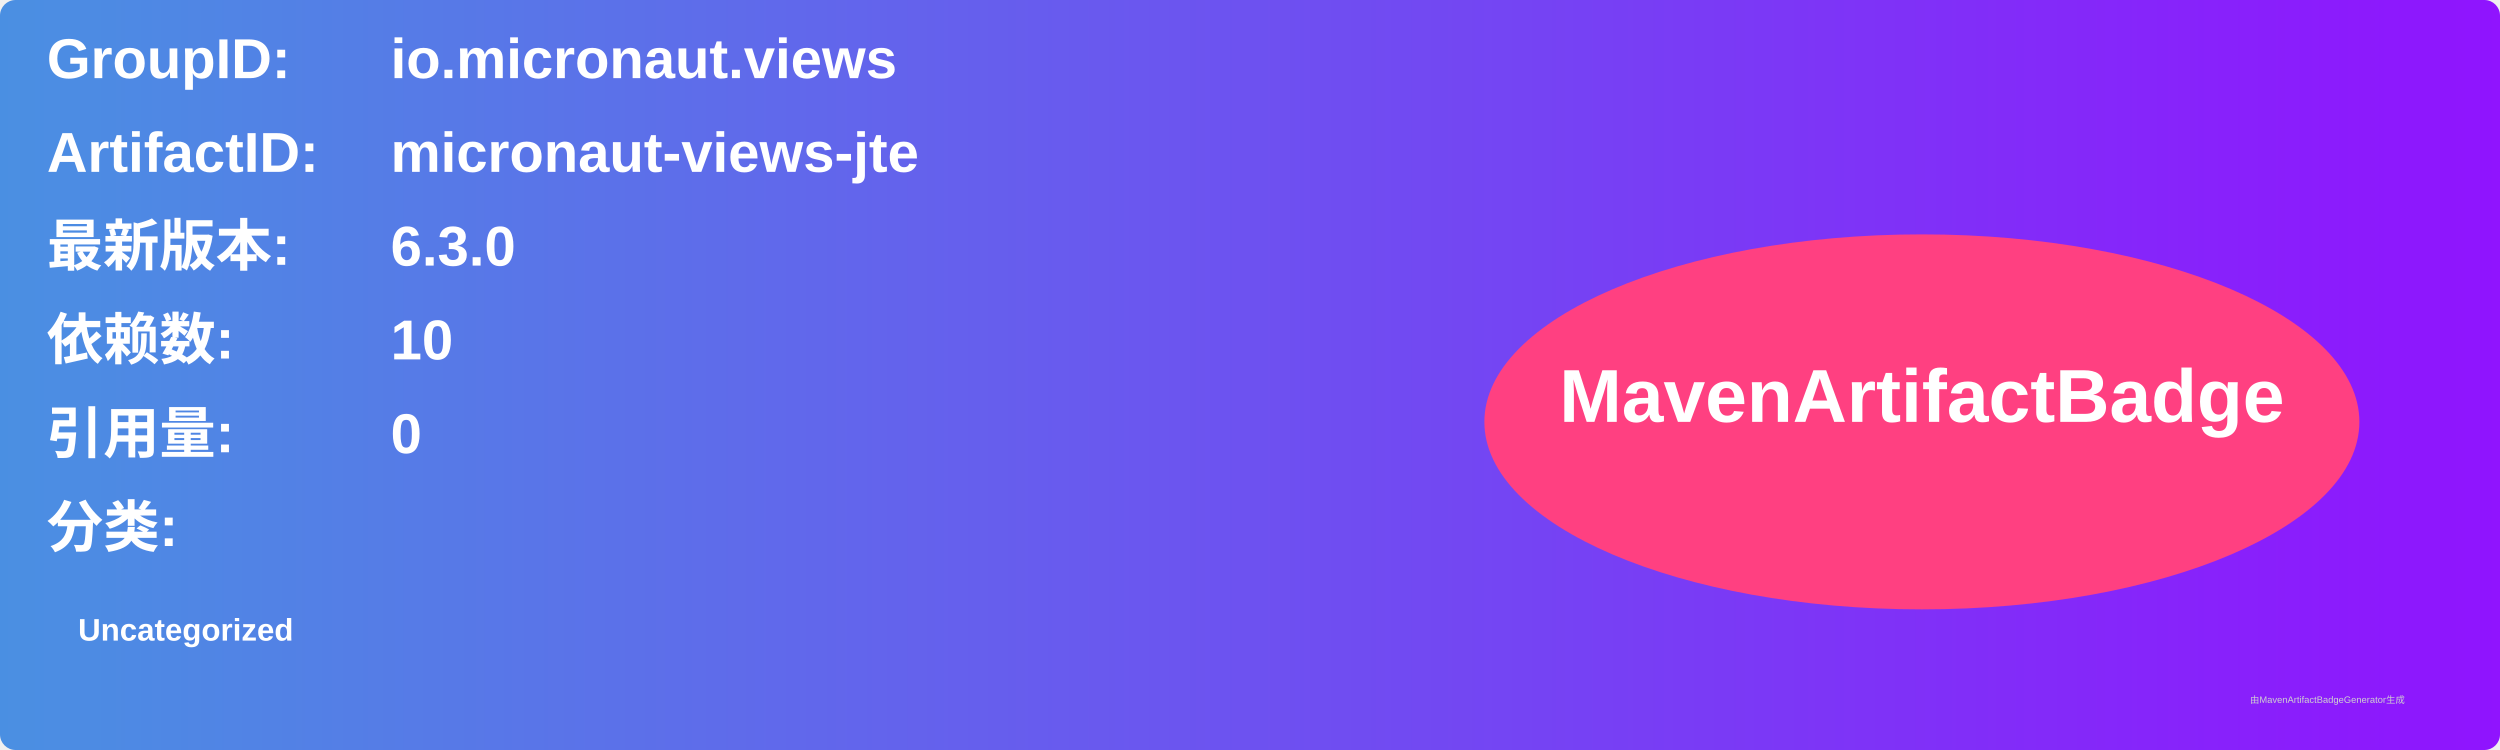
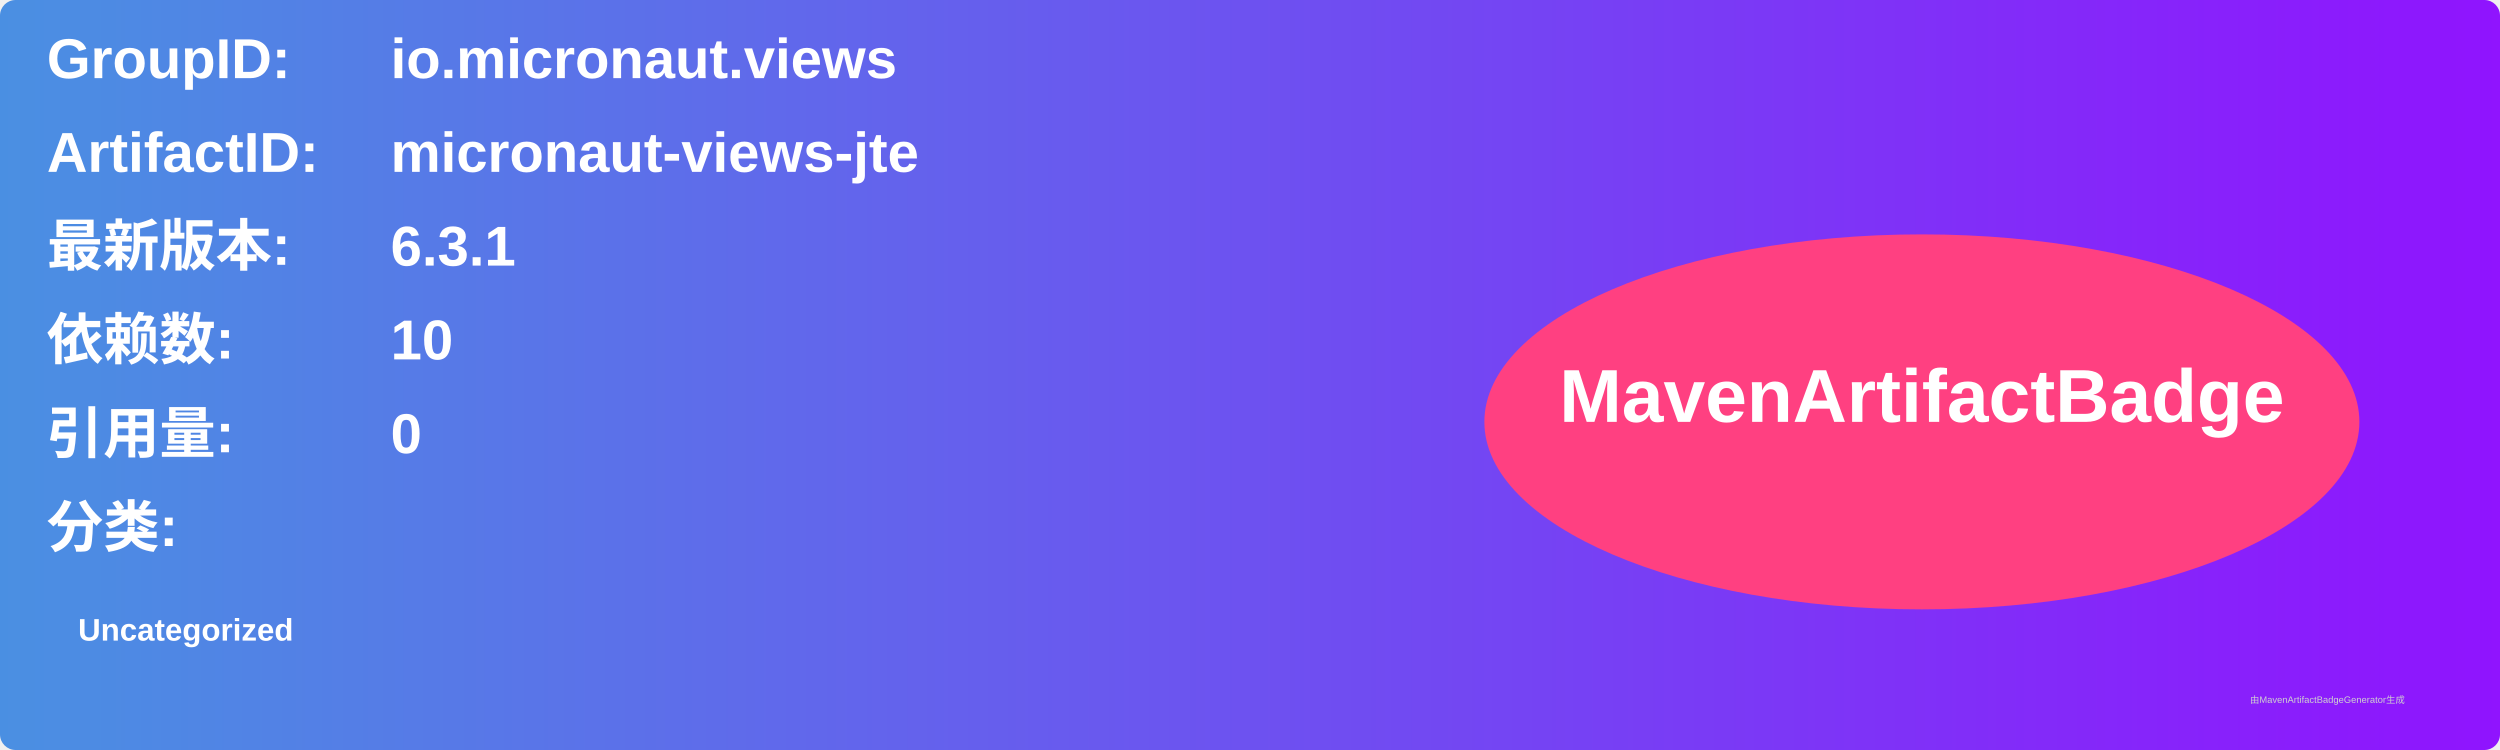
<svg xmlns="http://www.w3.org/2000/svg" width="800" height="240" viewBox="0 0 800 240">
  <linearGradient id="grad" x1="0%" y1="0%" x2="100%" y2="0%">
    <stop offset="0%" stop-color="#4a90e2" />
    <stop offset="100%" stop-color="#9013fe" />
  </linearGradient>
  <rect width="100%" height="100%" rx="5" ry="5" fill="url(#grad)" />
  <g transform="translate(15, 15)">
    <text x="0" y="10" font-family="Arial" font-size="18" fill="white" font-weight="bold" width="260">GroupID:</text>
    <text x="110" y="10" font-family="Arial" font-size="18" fill="white" font-weight="bold" width="460">io.micronaut.views</text>
    <text x="0" y="40" font-family="Arial" font-size="18" fill="white" font-weight="bold" width="260">ArtifactID:</text>
    <text x="110" y="40" font-family="Arial" font-size="18" fill="white" font-weight="bold" width="460">micronaut-views-jte</text>
    <text x="0" y="70" font-family="Arial" font-size="18" fill="white" font-weight="bold">最新版本:</text>
    <text x="110" y="70" font-family="Arial" font-size="18" fill="white" font-weight="bold">
-       <tspan font-weight="bold">6.3.0</tspan>
+       <tspan font-weight="bold">6.3.1</tspan>
    </text>
    <text x="0" y="100" font-family="Arial" font-size="18" fill="white" font-weight="bold">依赖数: </text>
    <text x="110" y="100" font-family="Arial" font-size="18" fill="white">
      <tspan font-weight="bold">10</tspan>
    </text>
    <text x="0" y="130" font-family="Arial" font-size="18" fill="white" font-weight="bold">引用量: </text>
    <text x="110" y="130" font-family="Arial" font-size="18" fill="white">
      <tspan font-weight="bold">0</tspan>
    </text>
    <text x="0" y="160" font-family="Arial" font-size="18" fill="white" font-weight="bold">分类:</text>
    <text x="10" y="190" font-family="Arial" font-size="10" fill="white">
      <tspan font-weight="bold">Uncategorized</tspan>
    </text>
    <ellipse cx="600" cy="120" rx="140" ry="60" fill="#ff4081" />
    <text x="600" y="120" text-anchor="middle" font-family="Arial" font-size="24" fill="white" font-weight="bold">MavenArtifactBadge</text>
  </g>
  <text x="720" y="225" font-family="Arial" font-size="3" fill="#d0d0d0">由MavenArtifactBadgeGenerator生成</text>
</svg>
